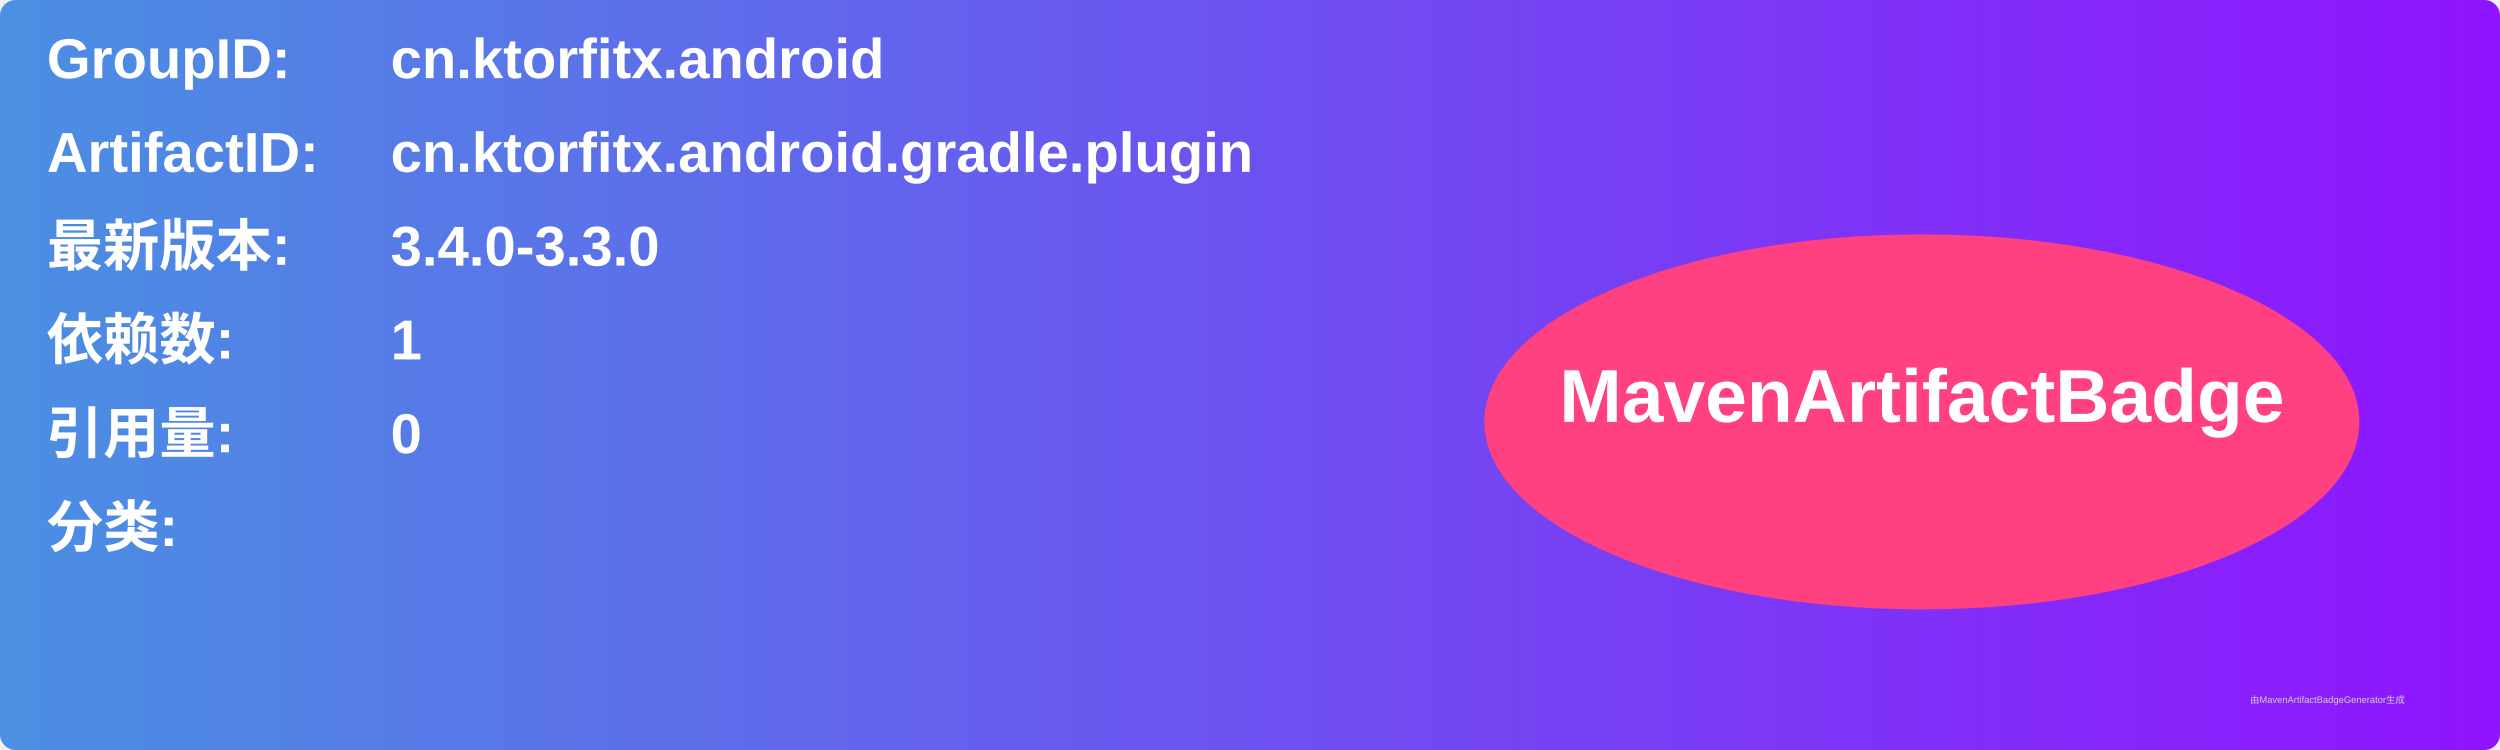
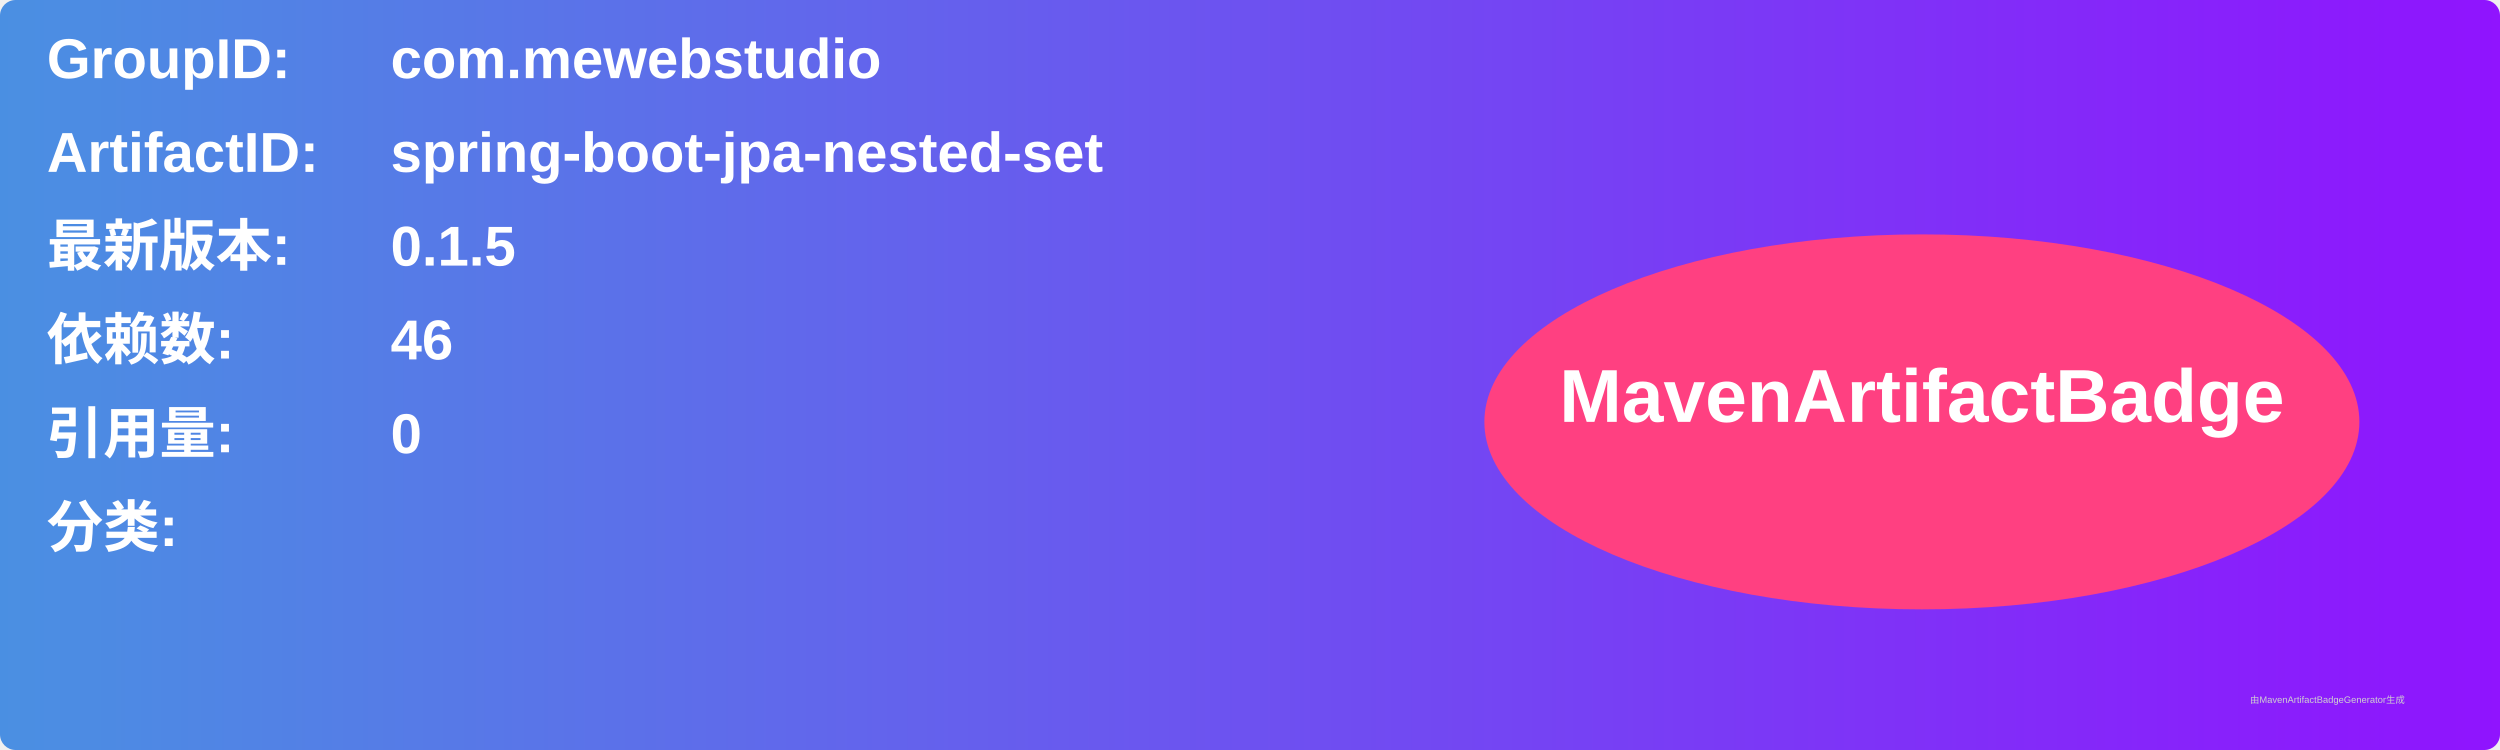
<svg xmlns="http://www.w3.org/2000/svg" width="800" height="240" viewBox="0 0 800 240">
  <linearGradient id="grad" x1="0%" y1="0%" x2="100%" y2="0%">
    <stop offset="0%" stop-color="#4a90e2" />
    <stop offset="100%" stop-color="#9013fe" />
  </linearGradient>
  <rect width="100%" height="100%" rx="5" ry="5" fill="url(#grad)" />
  <g transform="translate(15, 15)">
    <text x="0" y="10" font-family="Arial" font-size="18" fill="white" font-weight="bold" width="260">GroupID:</text>
-     <text x="110" y="10" font-family="Arial" font-size="18" fill="white" font-weight="bold" width="460">cn.ktorfitx.android</text>
+     <text x="110" y="10" font-family="Arial" font-size="18" fill="white" font-weight="bold" width="460">com.mewebstudio</text>
    <text x="0" y="40" font-family="Arial" font-size="18" fill="white" font-weight="bold" width="260">ArtifactID:</text>
-     <text x="110" y="40" font-family="Arial" font-size="18" fill="white" font-weight="bold" width="460">cn.ktorfitx.android.gradle.plugin</text>
+     <text x="110" y="40" font-family="Arial" font-size="18" fill="white" font-weight="bold" width="460">spring-boot-jpa-nested-set</text>
    <text x="0" y="70" font-family="Arial" font-size="18" fill="white" font-weight="bold">最新版本:</text>
    <text x="110" y="70" font-family="Arial" font-size="18" fill="white" font-weight="bold">
-       <tspan font-weight="bold">3.4.0-3.3.0</tspan>
+       <tspan font-weight="bold">0.1.5</tspan>
    </text>
    <text x="0" y="100" font-family="Arial" font-size="18" fill="white" font-weight="bold">依赖数: </text>
    <text x="110" y="100" font-family="Arial" font-size="18" fill="white">
-       <tspan font-weight="bold">1</tspan>
+       <tspan font-weight="bold">46</tspan>
    </text>
    <text x="0" y="130" font-family="Arial" font-size="18" fill="white" font-weight="bold">引用量: </text>
    <text x="110" y="130" font-family="Arial" font-size="18" fill="white">
      <tspan font-weight="bold">0</tspan>
    </text>
    <text x="0" y="160" font-family="Arial" font-size="18" fill="white" font-weight="bold">分类:</text>
    <text x="10" y="190" font-family="Arial" font-size="10" fill="white">
      <tspan font-weight="bold" />
    </text>
    <ellipse cx="600" cy="120" rx="140" ry="60" fill="#ff4081" />
    <text x="600" y="120" text-anchor="middle" font-family="Arial" font-size="24" fill="white" font-weight="bold">MavenArtifactBadge</text>
  </g>
  <text x="720" y="225" font-family="Arial" font-size="3" fill="#d0d0d0">由MavenArtifactBadgeGenerator生成</text>
</svg>
